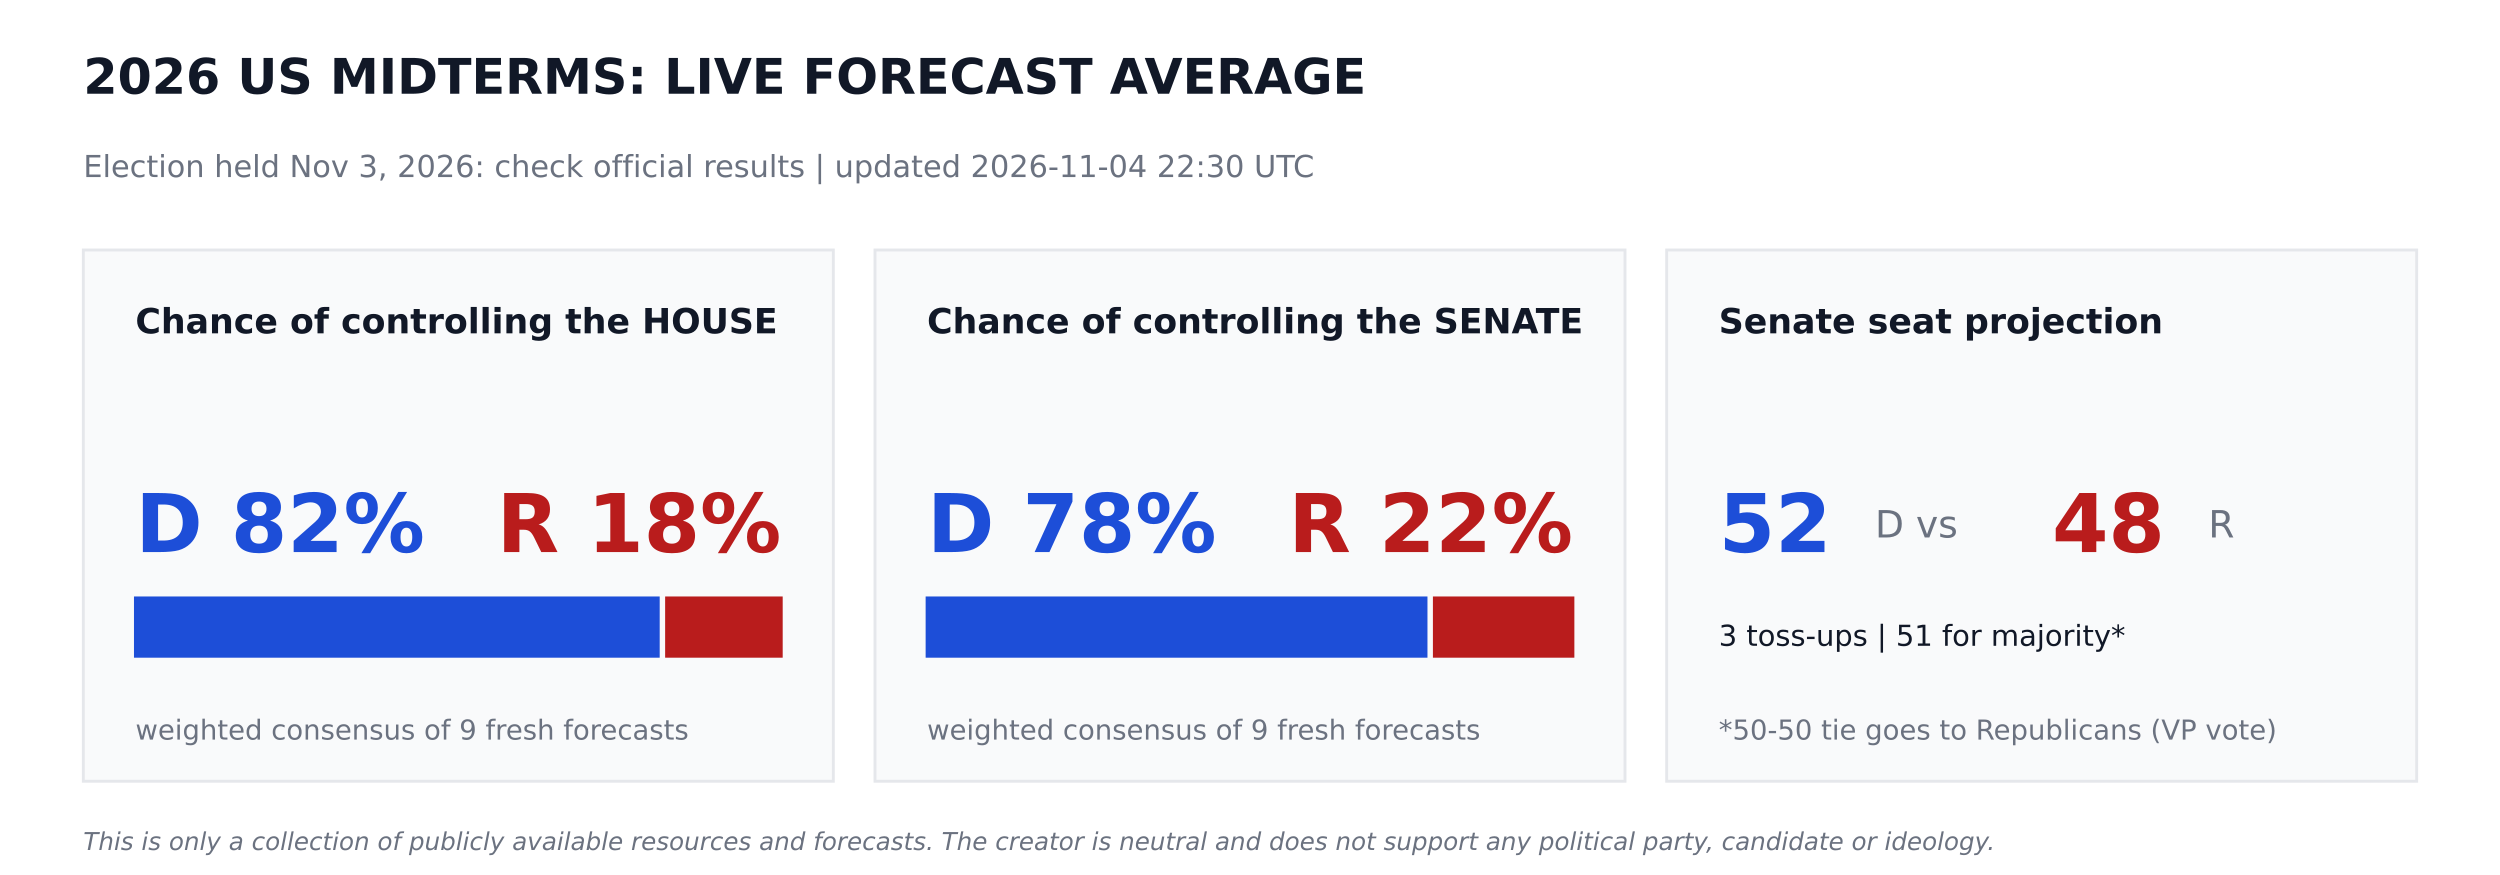
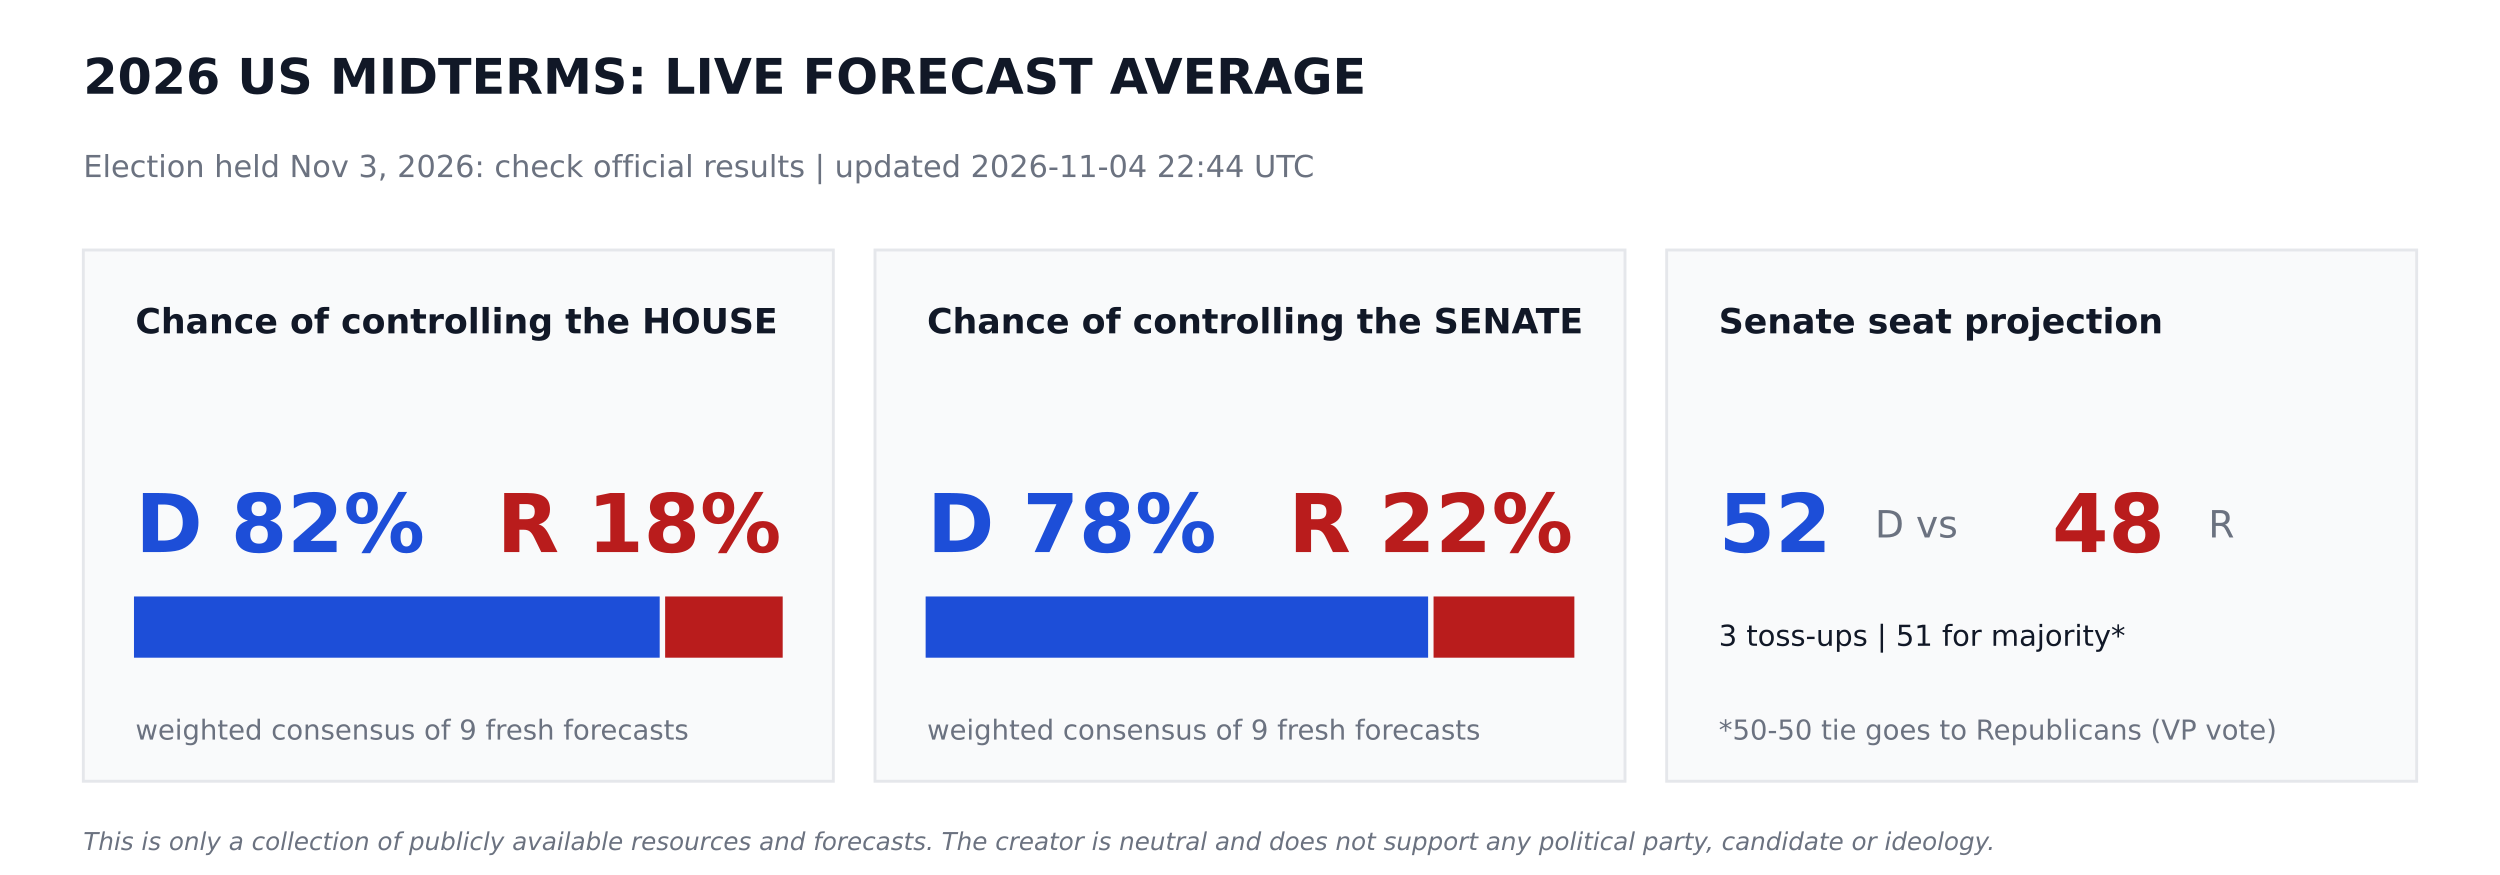
<svg xmlns="http://www.w3.org/2000/svg" width="864pt" height="302.4pt" viewBox="0 0 864 302.4" version="1.1">
  <defs>
    <style type="text/css">*{stroke-linejoin: round; stroke-linecap: butt}</style>
  </defs>
  <g id="figure_1">
    <g id="patch_1">
      <path d="M 0 302.4  L 864 302.4  L 864 0  L 0 0  z " style="fill: #ffffff" />
    </g>
    <g id="axes_1">
      <g id="patch_2">
-         <path d="M 28.8 270  L 288 270  L 288 86.4  L 28.8 86.4  z " clip-path="url(#p1baefd3ca7)" style="fill: #f9fafb; stroke: #e5e7eb; stroke-linejoin: miter" />
+         <path d="M 28.8 270  L 288 270  L 288 86.4  L 28.8 86.4  z " clip-path="url(#pd2527d5762)" style="fill: #f9fafb; stroke: #e5e7eb; stroke-linejoin: miter" />
      </g>
      <g id="patch_3">
-         <path d="M 46.8 226.8  L 227.491 226.8  L 227.491 206.64  L 46.8 206.64  z " clip-path="url(#p1baefd3ca7)" style="fill: #1d4ed8; stroke: #1d4ed8; stroke-linejoin: miter" />
+         <path d="M 46.8 226.8  L 227.491 226.8  L 227.491 206.64  L 46.8 206.64  z " clip-path="url(#pd2527d5762)" style="fill: #1d4ed8; stroke: #1d4ed8; stroke-linejoin: miter" />
      </g>
      <g id="patch_4">
-         <path d="M 230.371 226.8  L 270 226.8  L 270 206.64  L 230.371 206.64  z " clip-path="url(#p1baefd3ca7)" style="fill: #b91c1c; stroke: #b91c1c; stroke-linejoin: miter" />
+         <path d="M 230.371 226.8  L 270 226.8  L 270 206.64  L 230.371 206.64  z " clip-path="url(#pd2527d5762)" style="fill: #b91c1c; stroke: #b91c1c; stroke-linejoin: miter" />
      </g>
      <g id="patch_5">
-         <path d="M 302.4 270  L 561.6 270  L 561.6 86.4  L 302.4 86.4  z " clip-path="url(#p1baefd3ca7)" style="fill: #f9fafb; stroke: #e5e7eb; stroke-linejoin: miter" />
+         <path d="M 302.4 270  L 561.6 270  L 561.6 86.4  L 302.4 86.4  z " clip-path="url(#pd2527d5762)" style="fill: #f9fafb; stroke: #e5e7eb; stroke-linejoin: miter" />
      </g>
      <g id="patch_6">
-         <path d="M 320.4 226.8  L 492.833 226.8  L 492.833 206.64  L 320.4 206.64  z " clip-path="url(#p1baefd3ca7)" style="fill: #1d4ed8; stroke: #1d4ed8; stroke-linejoin: miter" />
+         <path d="M 320.4 226.8  L 493.056 226.8  L 493.056 206.64  L 320.4 206.64  z " clip-path="url(#pd2527d5762)" style="fill: #1d4ed8; stroke: #1d4ed8; stroke-linejoin: miter" />
      </g>
      <g id="patch_7">
-         <path d="M 495.713 226.8  L 543.6 226.8  L 543.6 206.64  L 495.713 206.64  z " clip-path="url(#p1baefd3ca7)" style="fill: #b91c1c; stroke: #b91c1c; stroke-linejoin: miter" />
+         <path d="M 495.936 226.8  L 543.6 226.8  L 543.6 206.64  L 495.936 206.64  z " clip-path="url(#pd2527d5762)" style="fill: #b91c1c; stroke: #b91c1c; stroke-linejoin: miter" />
      </g>
      <g id="patch_8">
-         <path d="M 576 270  L 835.2 270  L 835.2 86.4  L 576 86.4  z " clip-path="url(#p1baefd3ca7)" style="fill: #f9fafb; stroke: #e5e7eb; stroke-linejoin: miter" />
+         <path d="M 576 270  L 835.2 270  L 835.2 86.4  L 576 86.4  z " clip-path="url(#pd2527d5762)" style="fill: #f9fafb; stroke: #e5e7eb; stroke-linejoin: miter" />
      </g>
      <g id="text_1">
        <text style="font-weight: 700; font-size: 17px; font-family: 'DejaVu Sans'; text-anchor: start; fill: #111827" x="28.8" y="32.4" transform="rotate(-0 28.8 32.4)">2026 US MIDTERMS: LIVE FORECAST AVERAGE</text>
      </g>
      <g id="text_2">
-         <text style="font-size: 10.5px; font-family: 'DejaVu Sans'; text-anchor: start; fill: #6b7280" x="28.8" y="61.2" transform="rotate(-0 28.8 61.2)">Election held Nov 3, 2026: check official results   |   updated 2026-11-04 22:30 UTC</text>
+         <text style="font-size: 10.5px; font-family: 'DejaVu Sans'; text-anchor: start; fill: #6b7280" x="28.8" y="61.2" transform="rotate(-0 28.8 61.2)">Election held Nov 3, 2026: check official results   |   updated 2026-11-04 22:44 UTC</text>
      </g>
      <g id="text_3">
        <text style="font-weight: 700; font-size: 12px; font-family: 'DejaVu Sans'; text-anchor: start; fill: #111827" x="46.8" y="115.2" transform="rotate(-0 46.8 115.2)">Chance of controlling the HOUSE</text>
      </g>
      <g id="text_4">
        <text style="font-weight: 700; font-size: 28px; font-family: 'DejaVu Sans'; text-anchor: start; fill: #1d4ed8" x="46.8" y="190.8" transform="rotate(-0 46.8 190.8)">D 82%</text>
      </g>
      <g id="text_5">
        <text style="font-weight: 700; font-size: 28px; font-family: 'DejaVu Sans'; text-anchor: end; fill: #b91c1c" x="270" y="190.8" transform="rotate(-0 270 190.8)">R 18%</text>
      </g>
      <g id="text_6">
        <text style="font-size: 9.5px; font-family: 'DejaVu Sans'; text-anchor: start; fill: #6b7280" x="46.8" y="255.6" transform="rotate(-0 46.8 255.6)">weighted consensus of 9 fresh forecasts</text>
      </g>
      <g id="text_7">
        <text style="font-weight: 700; font-size: 12px; font-family: 'DejaVu Sans'; text-anchor: start; fill: #111827" x="320.4" y="115.2" transform="rotate(-0 320.4 115.2)">Chance of controlling the SENATE</text>
      </g>
      <g id="text_8">
        <text style="font-weight: 700; font-size: 28px; font-family: 'DejaVu Sans'; text-anchor: start; fill: #1d4ed8" x="320.4" y="190.8" transform="rotate(-0 320.4 190.8)">D 78%</text>
      </g>
      <g id="text_9">
        <text style="font-weight: 700; font-size: 28px; font-family: 'DejaVu Sans'; text-anchor: end; fill: #b91c1c" x="543.6" y="190.8" transform="rotate(-0 543.6 190.8)">R 22%</text>
      </g>
      <g id="text_10">
        <text style="font-size: 9.5px; font-family: 'DejaVu Sans'; text-anchor: start; fill: #6b7280" x="320.4" y="255.6" transform="rotate(-0 320.4 255.6)">weighted consensus of 9 fresh forecasts</text>
      </g>
      <g id="text_11">
        <text style="font-weight: 700; font-size: 12px; font-family: 'DejaVu Sans'; text-anchor: start; fill: #111827" x="594" y="115.2" transform="rotate(-0 594 115.2)">Senate seat projection</text>
      </g>
      <g id="text_12">
        <text style="font-weight: 700; font-size: 28px; font-family: 'DejaVu Sans'; text-anchor: start; fill: #1d4ed8" x="594" y="190.8" transform="rotate(-0 594 190.8)">52</text>
      </g>
      <g id="text_13">
        <text style="font-size: 13px; font-family: 'DejaVu Sans'; text-anchor: start; fill: #6b7280" x="648" y="185.76" transform="rotate(-0 648 185.76)">D  vs</text>
      </g>
      <g id="text_14">
        <text style="font-weight: 700; font-size: 28px; font-family: 'DejaVu Sans'; text-anchor: start; fill: #b91c1c" x="709.2" y="190.8" transform="rotate(-0 709.2 190.8)">48</text>
      </g>
      <g id="text_15">
        <text style="font-size: 13px; font-family: 'DejaVu Sans'; text-anchor: start; fill: #6b7280" x="763.2" y="185.76" transform="rotate(-0 763.2 185.76)">R</text>
      </g>
      <g id="text_16">
        <text style="font-size: 10px; font-family: 'DejaVu Sans'; text-anchor: start; fill: #111827" x="594" y="223.2" transform="rotate(-0 594 223.2)">3 toss-ups  |  51 for majority*</text>
      </g>
      <g id="text_17">
        <text style="font-size: 9.5px; font-family: 'DejaVu Sans'; text-anchor: start; fill: #6b7280" x="594" y="255.6" transform="rotate(-0 594 255.6)">*50-50 tie goes to Republicans (VP vote)</text>
      </g>
      <g id="text_18">
        <text style="font-style: italic; font-size: 8.5px; font-family: 'DejaVu Sans'; text-anchor: start; fill: #6b7280" x="28.8" y="293.76" transform="rotate(-0 28.8 293.76)">This is only a collection of publicly available resources and forecasts. The creator is neutral and does not support any political party, candidate or ideology.</text>
      </g>
    </g>
  </g>
  <defs>
-     <clipPath id="p1baefd3ca7">
+     <clipPath id="pd2527d5762">
      <rect x="0" y="0" width="864" height="302.4" />
    </clipPath>
  </defs>
</svg>
